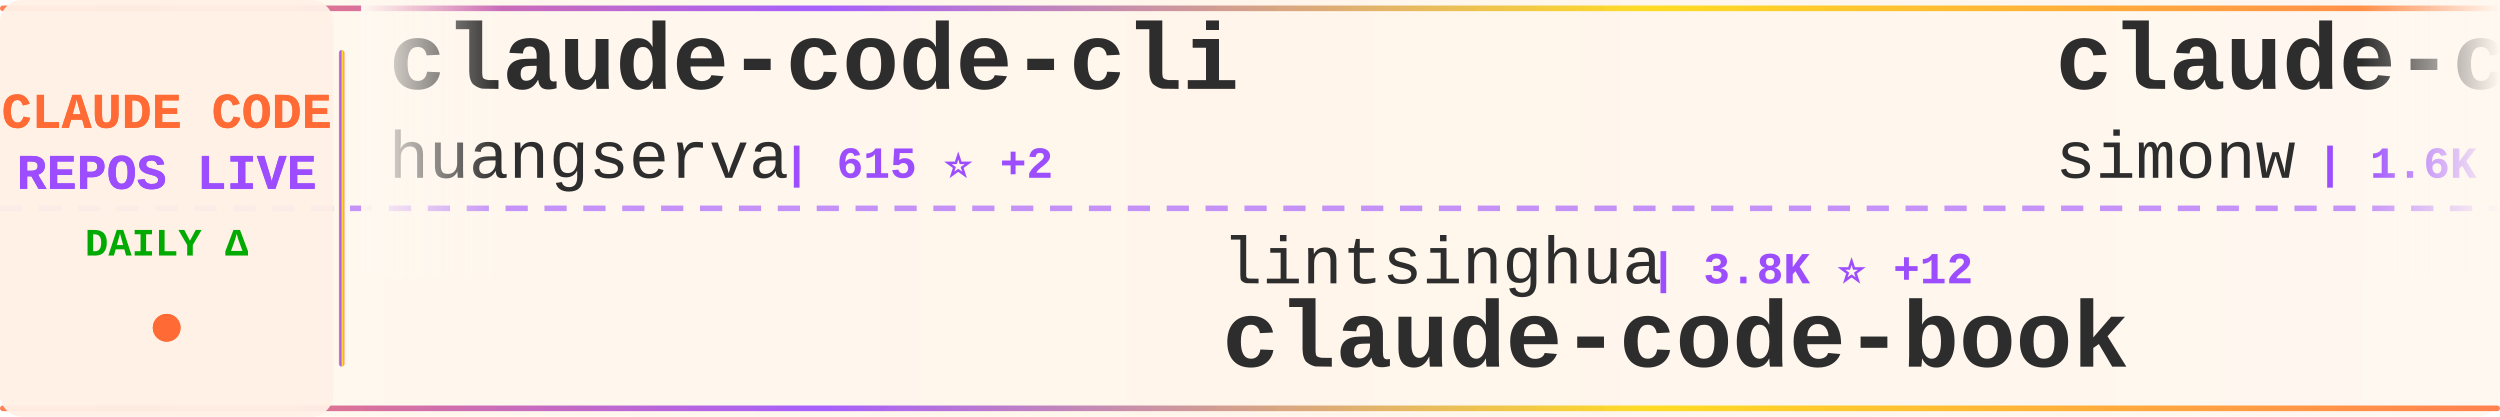
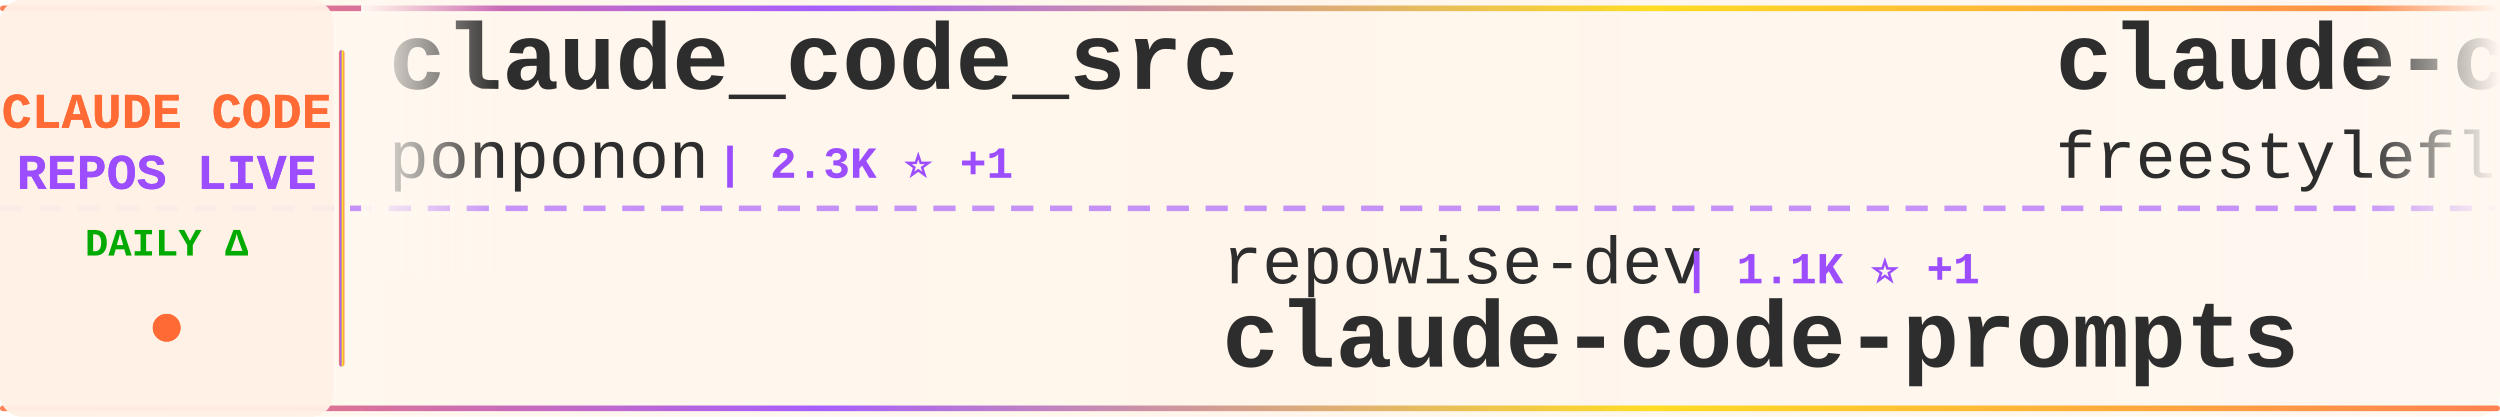
<svg xmlns="http://www.w3.org/2000/svg" width="900" height="150">
  <defs>
    <linearGradient id="tickerBg" x1="0%" y1="0%" x2="100%" y2="0%">
      <stop offset="0%" style="stop-color:#fff8f0;stop-opacity:0.98" />
      <stop offset="50%" style="stop-color:#fff5eb;stop-opacity:1" />
      <stop offset="100%" style="stop-color:#fff8f0;stop-opacity:0.98" />
    </linearGradient>
    <linearGradient id="borderGrad" x1="0%" y1="0%" x2="100%" y2="0%">
      <stop offset="0%" style="stop-color:#FF6B35;stop-opacity:0.85">
        <animate attributeName="stop-opacity" values="0.85;1;0.85" dur="2s" repeatCount="indefinite" />
      </stop>
      <stop offset="33%" style="stop-color:#9C4EFF;stop-opacity:0.9">
        <animate attributeName="stop-opacity" values="0.9;1;0.9" dur="2.2s" repeatCount="indefinite" />
      </stop>
      <stop offset="66%" style="stop-color:#FFD700;stop-opacity:0.85">
        <animate attributeName="stop-opacity" values="0.85;1;0.85" dur="1.8s" repeatCount="indefinite" />
      </stop>
      <stop offset="100%" style="stop-color:#FF6B35;stop-opacity:0.85">
        <animate attributeName="stop-opacity" values="0.85;1;0.85" dur="2s" repeatCount="indefinite" />
      </stop>
    </linearGradient>
    <filter id="textGlow">
      <feGaussianBlur stdDeviation="0.15" result="coloredBlur" />
      <feMerge>
        <feMergeNode in="coloredBlur" />
        <feMergeNode in="SourceGraphic" />
      </feMerge>
    </filter>
    <filter id="metricGlow">
      <feGaussianBlur stdDeviation="0.2" result="coloredBlur" />
      <feMerge>
        <feMergeNode in="coloredBlur" />
        <feMergeNode in="SourceGraphic" />
      </feMerge>
    </filter>
    <linearGradient id="leftFade" x1="0%" y1="0%" x2="100%" y2="0%">
      <stop offset="0%" style="stop-color:#fff8f0;stop-opacity:1" />
      <stop offset="100%" style="stop-color:#fff8f0;stop-opacity:0" />
    </linearGradient>
    <linearGradient id="rightFade" x1="0%" y1="0%" x2="100%" y2="0%">
      <stop offset="0%" style="stop-color:#fff8f0;stop-opacity:0" />
      <stop offset="100%" style="stop-color:#fff8f0;stop-opacity:1" />
    </linearGradient>
  </defs>
  <rect width="900" height="150" fill="url(#tickerBg)" rx="8" />
  <rect x="0" y="2" width="900" height="2" fill="url(#borderGrad)" rx="1" />
  <rect x="0" y="146" width="900" height="2" fill="url(#borderGrad)" rx="1" />
  <line x1="0" y1="75" x2="900" y2="75" stroke="#9C4EFF" stroke-width="2" stroke-dasharray="8 6" opacity="0.6" />
  <rect x="0" y="0" width="120" height="150" fill="#fff0e6" opacity="0.95" rx="8" />
  <text x="60" y="46" font-family="'Courier New', monospace" font-size="18" font-weight="bold" fill="#FF6B35" text-anchor="middle" filter="url(#textGlow)">
    CLAUDE CODE
  </text>
  <text x="60" y="68" font-family="'Courier New', monospace" font-size="18" font-weight="bold" fill="#9C4EFF" text-anchor="middle" filter="url(#textGlow)">
    REPOS LIVE
  </text>
  <text x="60" y="92" font-family="'Courier New', monospace" font-size="14" font-weight="bold" fill="#00aa00" text-anchor="middle">
    DAILY Δ
  </text>
  <circle cx="60" cy="118" r="5" fill="#FF6B35" filter="url(#metricGlow)">
    <animate attributeName="r" values="4;6;4" dur="1.5s" repeatCount="indefinite" />
    <animate attributeName="opacity" values="0.6;1;0.6" dur="1.5s" repeatCount="indefinite" />
  </circle>
  <rect x="122" y="18" width="2" height="114" fill="url(#borderGrad)" rx="1" />
  <clipPath id="tickerClip">
    <rect x="130" y="0" width="770" height="150" />
  </clipPath>
  <g clip-path="url(#tickerClip)">
    <g id="tickerItems">
      <animateTransform attributeName="transform" attributeType="XML" type="translate" from="0 0" to="-3000 0" dur="54s" repeatCount="indefinite" />
      <g transform="translate(0, 0)">
-         <text x="140" y="32" font-family="'Courier New', monospace" font-size="34" font-weight="bold" fill="#2d2d2d">claude-code-cli</text>
-         <text x="140" y="64" font-family="'Courier New', monospace" font-size="24" font-weight="normal" fill="#2d2d2d" opacity="1.0">huangserva</text>
-         <text x="282" y="64" font-family="'Courier New', monospace" font-size="16" font-weight="bold" fill="#9C4EFF"> | 615 ⭐ +2</text>
+         <text x="140" y="32" font-family="'Courier New', monospace" font-size="34" font-weight="bold" fill="#2d2d2d">claude_code_src</text>
+         <text x="140" y="64" font-family="'Courier New', monospace" font-size="24" font-weight="normal" fill="#2d2d2d" opacity="1.0">ponponon</text>
+         <text x="258" y="64" font-family="'Courier New', monospace" font-size="16" font-weight="bold" fill="#9C4EFF"> | 2.3K ⭐ +1</text>
      </g>
      <g transform="translate(300, 0)">
+         <text x="140" y="102" font-family="'Courier New', monospace" font-size="24" font-weight="normal" fill="#2d2d2d" opacity="1.0">repowise-dev</text>
+         <text x="306" y="102" font-family="'Courier New', monospace" font-size="16" font-weight="bold" fill="#9C4EFF"> | 1.1K ⭐ +1</text>
+         <text x="140" y="132" font-family="'Courier New', monospace" font-size="34" font-weight="bold" fill="#2d2d2d">claude-code-prompts</text>
+       </g>
+       <g transform="translate(600, 0)">
+         <text x="140" y="32" font-family="'Courier New', monospace" font-size="34" font-weight="bold" fill="#2d2d2d">claude-code</text>
+         <text x="140" y="64" font-family="'Courier New', monospace" font-size="24" font-weight="normal" fill="#2d2d2d" opacity="1.0">freestylefly</text>
+         <text x="306" y="64" font-family="'Courier New', monospace" font-size="16" font-weight="bold" fill="#9C4EFF"> | 127 ⭐</text>
+       </g>
+       <g transform="translate(900, 0)">
+         <text x="140" y="102" font-family="'Courier New', monospace" font-size="24" font-weight="normal" fill="#2d2d2d" opacity="1.0">hangsman</text>
+         <text x="258" y="102" font-family="'Courier New', monospace" font-size="16" font-weight="bold" fill="#9C4EFF"> | 787 ⭐</text>
+         <text x="140" y="132" font-family="'Courier New', monospace" font-size="34" font-weight="bold" fill="#2d2d2d">claude-code-source</text>
+       </g>
+       <g transform="translate(1200, 0)">
+         <text x="140" y="32" font-family="'Courier New', monospace" font-size="34" font-weight="bold" fill="#2d2d2d">Claude-Code-Game-Studios</text>
+         <text x="140" y="64" font-family="'Courier New', monospace" font-size="24" font-weight="normal" fill="#2d2d2d" opacity="1.0">Donchitos</text>
+         <text x="270" y="64" font-family="'Courier New', monospace" font-size="16" font-weight="bold" fill="#9C4EFF"> | 22.5K ⭐ +32</text>
+       </g>
+       <g transform="translate(1500, 0)">
        <text x="140" y="102" font-family="'Courier New', monospace" font-size="24" font-weight="normal" fill="#2d2d2d" opacity="1.0">lintsinghua</text>
        <text x="294" y="102" font-family="'Courier New', monospace" font-size="16" font-weight="bold" fill="#9C4EFF"> | 3.8K ⭐ +12</text>
        <text x="140" y="132" font-family="'Courier New', monospace" font-size="34" font-weight="bold" fill="#2d2d2d">claude-code-book</text>
      </g>
-       <g transform="translate(600, 0)">
-         <text x="140" y="32" font-family="'Courier New', monospace" font-size="34" font-weight="bold" fill="#2d2d2d">claude-code-transcripts</text>
-         <text x="140" y="64" font-family="'Courier New', monospace" font-size="24" font-weight="normal" fill="#2d2d2d" opacity="1.0">simonw</text>
-         <text x="234" y="64" font-family="'Courier New', monospace" font-size="16" font-weight="bold" fill="#9C4EFF"> | 1.6K ⭐</text>
-       </g>
-       <g transform="translate(900, 0)">
-         <text x="140" y="102" font-family="'Courier New', monospace" font-size="24" font-weight="normal" fill="#2d2d2d" opacity="1.0">AprilNEA</text>
-         <text x="258" y="102" font-family="'Courier New', monospace" font-size="16" font-weight="bold" fill="#9C4EFF"> | 387 ⭐</text>
-         <text x="140" y="132" font-family="'Courier New', monospace" font-size="34" font-weight="bold" fill="#2d2d2d">claude-code-source</text>
-       </g>
-       <g transform="translate(1200, 0)">
-         <text x="140" y="32" font-family="'Courier New', monospace" font-size="34" font-weight="bold" fill="#2d2d2d">ClaudeCode</text>
-         <text x="140" y="64" font-family="'Courier New', monospace" font-size="24" font-weight="normal" fill="#2d2d2d" opacity="1.0">guanshan</text>
-         <text x="258" y="64" font-family="'Courier New', monospace" font-size="16" font-weight="bold" fill="#9C4EFF"> | 61 ⭐</text>
-       </g>
-       <g transform="translate(1500, 0)">
-         <text x="140" y="102" font-family="'Courier New', monospace" font-size="24" font-weight="normal" fill="#2d2d2d" opacity="1.0">shareAI-lab</text>
-         <text x="294" y="102" font-family="'Courier New', monospace" font-size="16" font-weight="bold" fill="#9C4EFF"> | 69.4K ⭐ +209</text>
-         <text x="140" y="132" font-family="'Courier New', monospace" font-size="34" font-weight="bold" fill="#2d2d2d">learn-claude-code</text>
-       </g>
      <g transform="translate(1800, 0)">
-         <text x="140" y="32" font-family="'Courier New', monospace" font-size="34" font-weight="bold" fill="#2d2d2d">Dive-into-Claude-Code</text>
-         <text x="140" y="64" font-family="'Courier New', monospace" font-size="24" font-weight="normal" fill="#2d2d2d" opacity="1.0">VILA-Lab</text>
-         <text x="258" y="64" font-family="'Courier New', monospace" font-size="16" font-weight="bold" fill="#9C4EFF"> | 1.8K ⭐ +12</text>
+         <text x="140" y="32" font-family="'Courier New', monospace" font-size="34" font-weight="bold" fill="#2d2d2d">claude-howto</text>
+         <text x="140" y="64" font-family="'Courier New', monospace" font-size="24" font-weight="normal" fill="#2d2d2d" opacity="1.0">luongnv89</text>
+         <text x="270" y="64" font-family="'Courier New', monospace" font-size="16" font-weight="bold" fill="#9C4EFF"> | 39.1K ⭐ +62</text>
      </g>
      <g transform="translate(2100, 0)">
-         <text x="140" y="102" font-family="'Courier New', monospace" font-size="24" font-weight="normal" fill="#2d2d2d" opacity="1.0">lowcortisolprogrammer</text>
-         <text x="414" y="102" font-family="'Courier New', monospace" font-size="16" font-weight="bold" fill="#9C4EFF"> | 170 ⭐</text>
+         <text x="140" y="102" font-family="'Courier New', monospace" font-size="24" font-weight="normal" fill="#2d2d2d" opacity="1.0">codeaashu</text>
+         <text x="270" y="102" font-family="'Courier New', monospace" font-size="16" font-weight="bold" fill="#9C4EFF"> | 3.0K ⭐ +4</text>
        <text x="140" y="132" font-family="'Courier New', monospace" font-size="34" font-weight="bold" fill="#2d2d2d">claude-code</text>
      </g>
      <g transform="translate(2400, 0)">
-         <text x="140" y="32" font-family="'Courier New', monospace" font-size="34" font-weight="bold" fill="#2d2d2d">awesome-claude-code-tool...</text>
-         <text x="140" y="64" font-family="'Courier New', monospace" font-size="24" font-weight="normal" fill="#2d2d2d" opacity="1.0">rohitg00</text>
-         <text x="258" y="64" font-family="'Courier New', monospace" font-size="16" font-weight="bold" fill="#9C4EFF"> | 2.2K ⭐ +9</text>
+         <text x="140" y="32" font-family="'Courier New', monospace" font-size="34" font-weight="bold" fill="#2d2d2d">claude-code</text>
+         <text x="140" y="64" font-family="'Courier New', monospace" font-size="24" font-weight="normal" fill="#2d2d2d" opacity="1.0">yasasbanukaofficial</text>
+         <text x="390" y="64" font-family="'Courier New', monospace" font-size="16" font-weight="bold" fill="#9C4EFF"> | 3.6K ⭐ +7</text>
      </g>
      <g transform="translate(2700, 0)">
-         <text x="140" y="102" font-family="'Courier New', monospace" font-size="24" font-weight="normal" fill="#2d2d2d" opacity="1.0">Donchitos</text>
-         <text x="270" y="102" font-family="'Courier New', monospace" font-size="16" font-weight="bold" fill="#9C4EFF"> | 22.5K ⭐ +32</text>
-         <text x="140" y="132" font-family="'Courier New', monospace" font-size="34" font-weight="bold" fill="#2d2d2d">Claude-Code-Game-Studios</text>
+         <text x="140" y="102" font-family="'Courier New', monospace" font-size="24" font-weight="normal" fill="#2d2d2d" opacity="1.0">1rgs</text>
+         <text x="210" y="102" font-family="'Courier New', monospace" font-size="16" font-weight="bold" fill="#9C4EFF"> | 3.7K ⭐ +2</text>
+         <text x="140" y="132" font-family="'Courier New', monospace" font-size="34" font-weight="bold" fill="#2d2d2d">claude-code-proxy</text>
      </g>
      <g transform="translate(3000, 0)">
-         <text x="140" y="32" font-family="'Courier New', monospace" font-size="34" font-weight="bold" fill="#2d2d2d">claude-code-cli</text>
-         <text x="140" y="64" font-family="'Courier New', monospace" font-size="24" font-weight="normal" fill="#2d2d2d" opacity="1.0">huangserva</text>
-         <text x="282" y="64" font-family="'Courier New', monospace" font-size="16" font-weight="bold" fill="#9C4EFF"> | 615 ⭐ +2</text>
+         <text x="140" y="32" font-family="'Courier New', monospace" font-size="34" font-weight="bold" fill="#2d2d2d">claude_code_src</text>
+         <text x="140" y="64" font-family="'Courier New', monospace" font-size="24" font-weight="normal" fill="#2d2d2d" opacity="1.0">ponponon</text>
+         <text x="258" y="64" font-family="'Courier New', monospace" font-size="16" font-weight="bold" fill="#9C4EFF"> | 2.3K ⭐ +1</text>
      </g>
      <g transform="translate(3300, 0)">
-         <text x="140" y="102" font-family="'Courier New', monospace" font-size="24" font-weight="normal" fill="#2d2d2d" opacity="1.0">lintsinghua</text>
-         <text x="294" y="102" font-family="'Courier New', monospace" font-size="16" font-weight="bold" fill="#9C4EFF"> | 3.8K ⭐ +12</text>
-         <text x="140" y="132" font-family="'Courier New', monospace" font-size="34" font-weight="bold" fill="#2d2d2d">claude-code-book</text>
+         <text x="140" y="102" font-family="'Courier New', monospace" font-size="24" font-weight="normal" fill="#2d2d2d" opacity="1.0">repowise-dev</text>
+         <text x="306" y="102" font-family="'Courier New', monospace" font-size="16" font-weight="bold" fill="#9C4EFF"> | 1.1K ⭐ +1</text>
+         <text x="140" y="132" font-family="'Courier New', monospace" font-size="34" font-weight="bold" fill="#2d2d2d">claude-code-prompts</text>
      </g>
      <g transform="translate(3600, 0)">
-         <text x="140" y="32" font-family="'Courier New', monospace" font-size="34" font-weight="bold" fill="#2d2d2d">claude-code-transcripts</text>
-         <text x="140" y="64" font-family="'Courier New', monospace" font-size="24" font-weight="normal" fill="#2d2d2d" opacity="1.0">simonw</text>
-         <text x="234" y="64" font-family="'Courier New', monospace" font-size="16" font-weight="bold" fill="#9C4EFF"> | 1.6K ⭐</text>
+         <text x="140" y="32" font-family="'Courier New', monospace" font-size="34" font-weight="bold" fill="#2d2d2d">claude-code</text>
+         <text x="140" y="64" font-family="'Courier New', monospace" font-size="24" font-weight="normal" fill="#2d2d2d" opacity="1.0">freestylefly</text>
+         <text x="306" y="64" font-family="'Courier New', monospace" font-size="16" font-weight="bold" fill="#9C4EFF"> | 127 ⭐</text>
      </g>
      <g transform="translate(3900, 0)">
-         <text x="140" y="102" font-family="'Courier New', monospace" font-size="24" font-weight="normal" fill="#2d2d2d" opacity="1.0">AprilNEA</text>
-         <text x="258" y="102" font-family="'Courier New', monospace" font-size="16" font-weight="bold" fill="#9C4EFF"> | 387 ⭐</text>
+         <text x="140" y="102" font-family="'Courier New', monospace" font-size="24" font-weight="normal" fill="#2d2d2d" opacity="1.0">hangsman</text>
+         <text x="258" y="102" font-family="'Courier New', monospace" font-size="16" font-weight="bold" fill="#9C4EFF"> | 787 ⭐</text>
        <text x="140" y="132" font-family="'Courier New', monospace" font-size="34" font-weight="bold" fill="#2d2d2d">claude-code-source</text>
      </g>
    </g>
  </g>
  <rect x="130" y="0" width="50" height="100" fill="url(#leftFade)" />
  <rect x="850" y="0" width="50" height="100" fill="url(#rightFade)" />
</svg>
